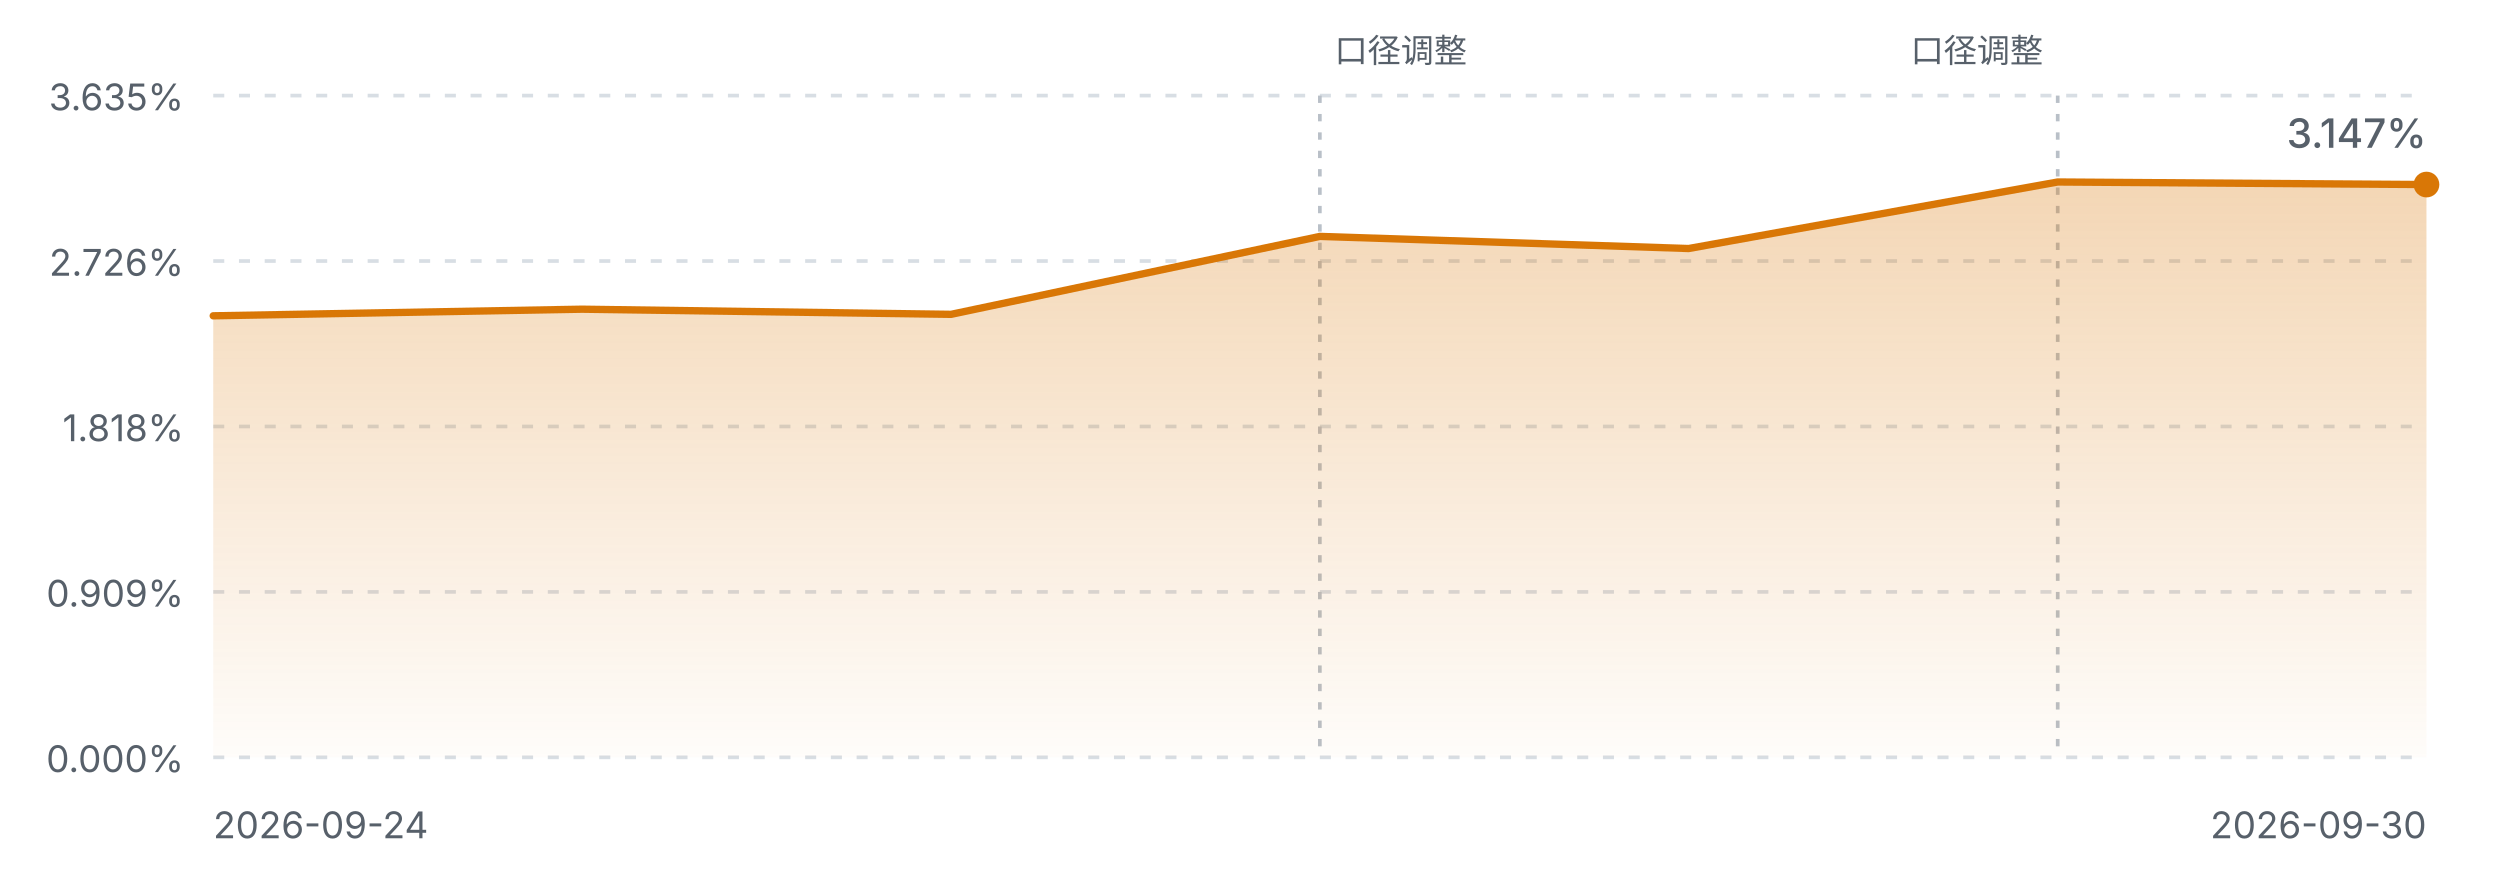
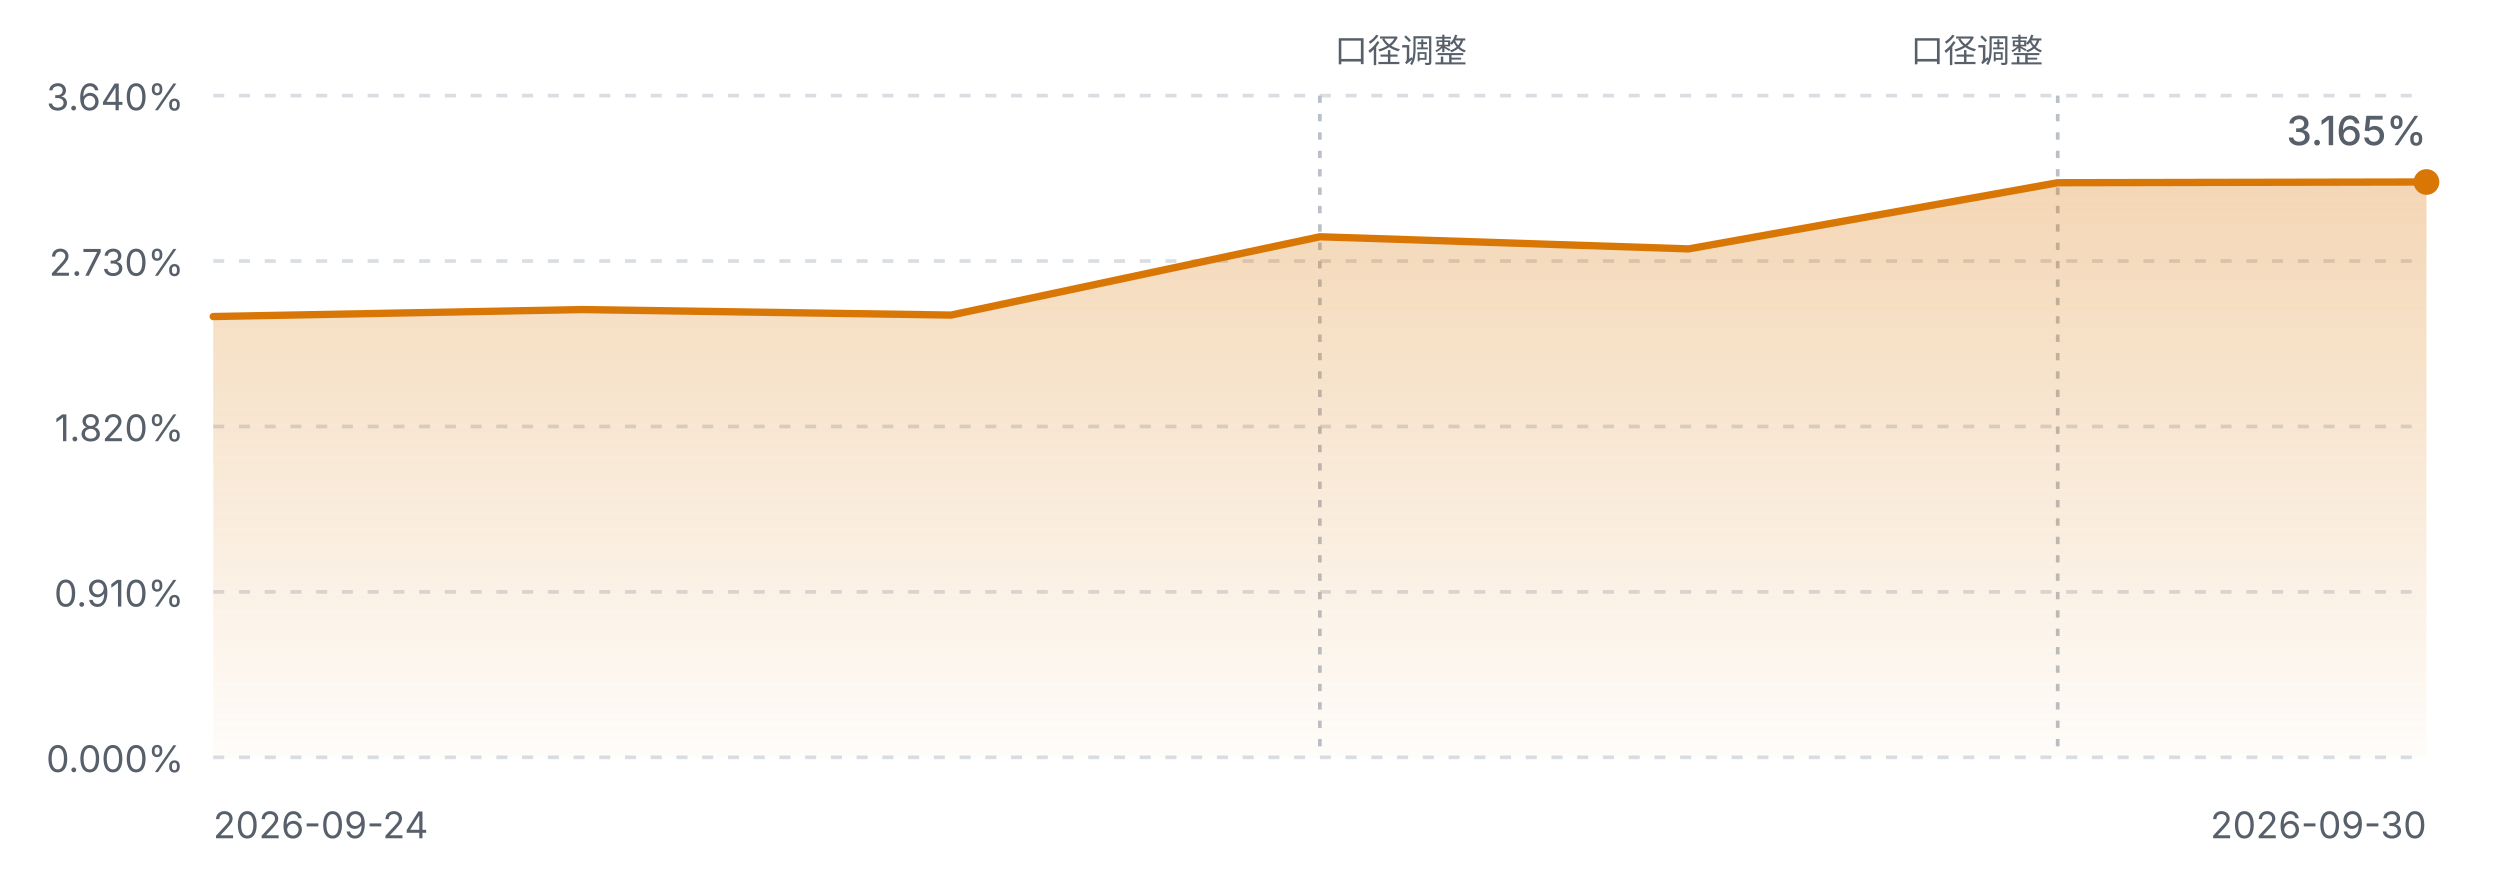
<svg xmlns="http://www.w3.org/2000/svg" viewBox="0 0 680 240" width="680" height="240" role="img" aria-label="FIRE 进度曲线">
  <defs>
    <linearGradient id="fireArea" x1="0" y1="0" x2="0" y2="1">
      <stop offset="0%" stop-color="#d97706" stop-opacity="0.30" />
      <stop offset="100%" stop-color="#d97706" stop-opacity="0.02" />
    </linearGradient>
    <style>
      .fg-muted { fill: #57606a; font-family: ui-sans-serif, system-ui, -apple-system, "Segoe UI", sans-serif; }
      .grid { stroke: #d8dee4; stroke-width: 1; stroke-dasharray: 3 4; }
      .mark { stroke: #b9c0c8; stroke-width: 1; stroke-dasharray: 2 3; }
      .line { fill: none; stroke: #d97706; stroke-width: 2; stroke-linejoin: round; stroke-linecap: round; }
      @media (prefers-color-scheme: dark) {
        .fg-muted { fill: #8b949e; }
        .grid { stroke: #30363d; }
        .mark { stroke: #4d545c; }
        .line { stroke: #f0b429; }
      }
    </style>
  </defs>
  <line class="grid" x1="58" y1="26.0" x2="660" y2="26.0" />
-   <text class="fg-muted" x="50" y="30.0" text-anchor="end" font-size="10">3.635%</text>
+   <text class="fg-muted" x="50" y="30.0" text-anchor="end" font-size="10">3.640%</text>
  <line class="grid" x1="58" y1="71.0" x2="660" y2="71.0" />
-   <text class="fg-muted" x="50" y="75.0" text-anchor="end" font-size="10">2.726%</text>
+   <text class="fg-muted" x="50" y="75.0" text-anchor="end" font-size="10">2.730%</text>
  <line class="grid" x1="58" y1="116.0" x2="660" y2="116.0" />
-   <text class="fg-muted" x="50" y="120.0" text-anchor="end" font-size="10">1.818%</text>
+   <text class="fg-muted" x="50" y="120.0" text-anchor="end" font-size="10">1.820%</text>
  <line class="grid" x1="58" y1="161.0" x2="660" y2="161.0" />
-   <text class="fg-muted" x="50" y="165.0" text-anchor="end" font-size="10">0.909%</text>
+   <text class="fg-muted" x="50" y="165.0" text-anchor="end" font-size="10">0.910%</text>
  <line class="grid" x1="58" y1="206.0" x2="660" y2="206.0" />
  <text class="fg-muted" x="50" y="210.0" text-anchor="end" font-size="10">0.000%</text>
  <line class="mark" x1="359.0" y1="26" x2="359.0" y2="206.0" />
  <text class="fg-muted" x="363.0" y="17" text-anchor="start" font-size="9">口径调整</text>
  <line class="mark" x1="559.7" y1="26" x2="559.7" y2="206.0" />
  <text class="fg-muted" x="555.7" y="17" text-anchor="end" font-size="9">口径调整</text>
-   <path d="M58.0,85.9 L158.3,84.1 L258.7,85.5 L359.0,64.3 L459.3,67.6 L559.7,49.5 L660.0,50.2 L660.0,206.0 L58.0,206.0 Z" fill="url(#fireArea)" />
-   <path d="M58.0,85.9 L158.3,84.1 L258.7,85.5 L359.0,64.3 L459.3,67.6 L559.7,49.5 L660.0,50.2" class="line" />
-   <circle cx="660.0" cy="50.2" r="3.5" fill="#d97706" />
+   <path d="M58.0,86.1 L158.3,84.2 L258.7,85.7 L359.0,64.4 L459.3,67.7 L559.7,49.7 L660.0,49.5 L660.0,206.0 L58.0,206.0 Z" fill="url(#fireArea)" />
+   <path d="M58.0,86.1 L158.3,84.2 L258.7,85.7 L359.0,64.4 L459.3,67.7 L559.7,49.7 L660.0,49.5" class="line" />
+   <circle cx="660.0" cy="49.5" r="3.5" fill="#d97706" />
  <text class="fg-muted" x="58" y="228" font-size="10">2026-09-24</text>
  <text class="fg-muted" x="660" y="228" text-anchor="end" font-size="10">2026-09-30</text>
-   <text class="fg-muted" x="660.0" y="40.2" text-anchor="end" font-size="11" font-weight="500">3.147%</text>
+   <text class="fg-muted" x="660.0" y="39.5" text-anchor="end" font-size="11" font-weight="500">3.165%</text>
</svg>
